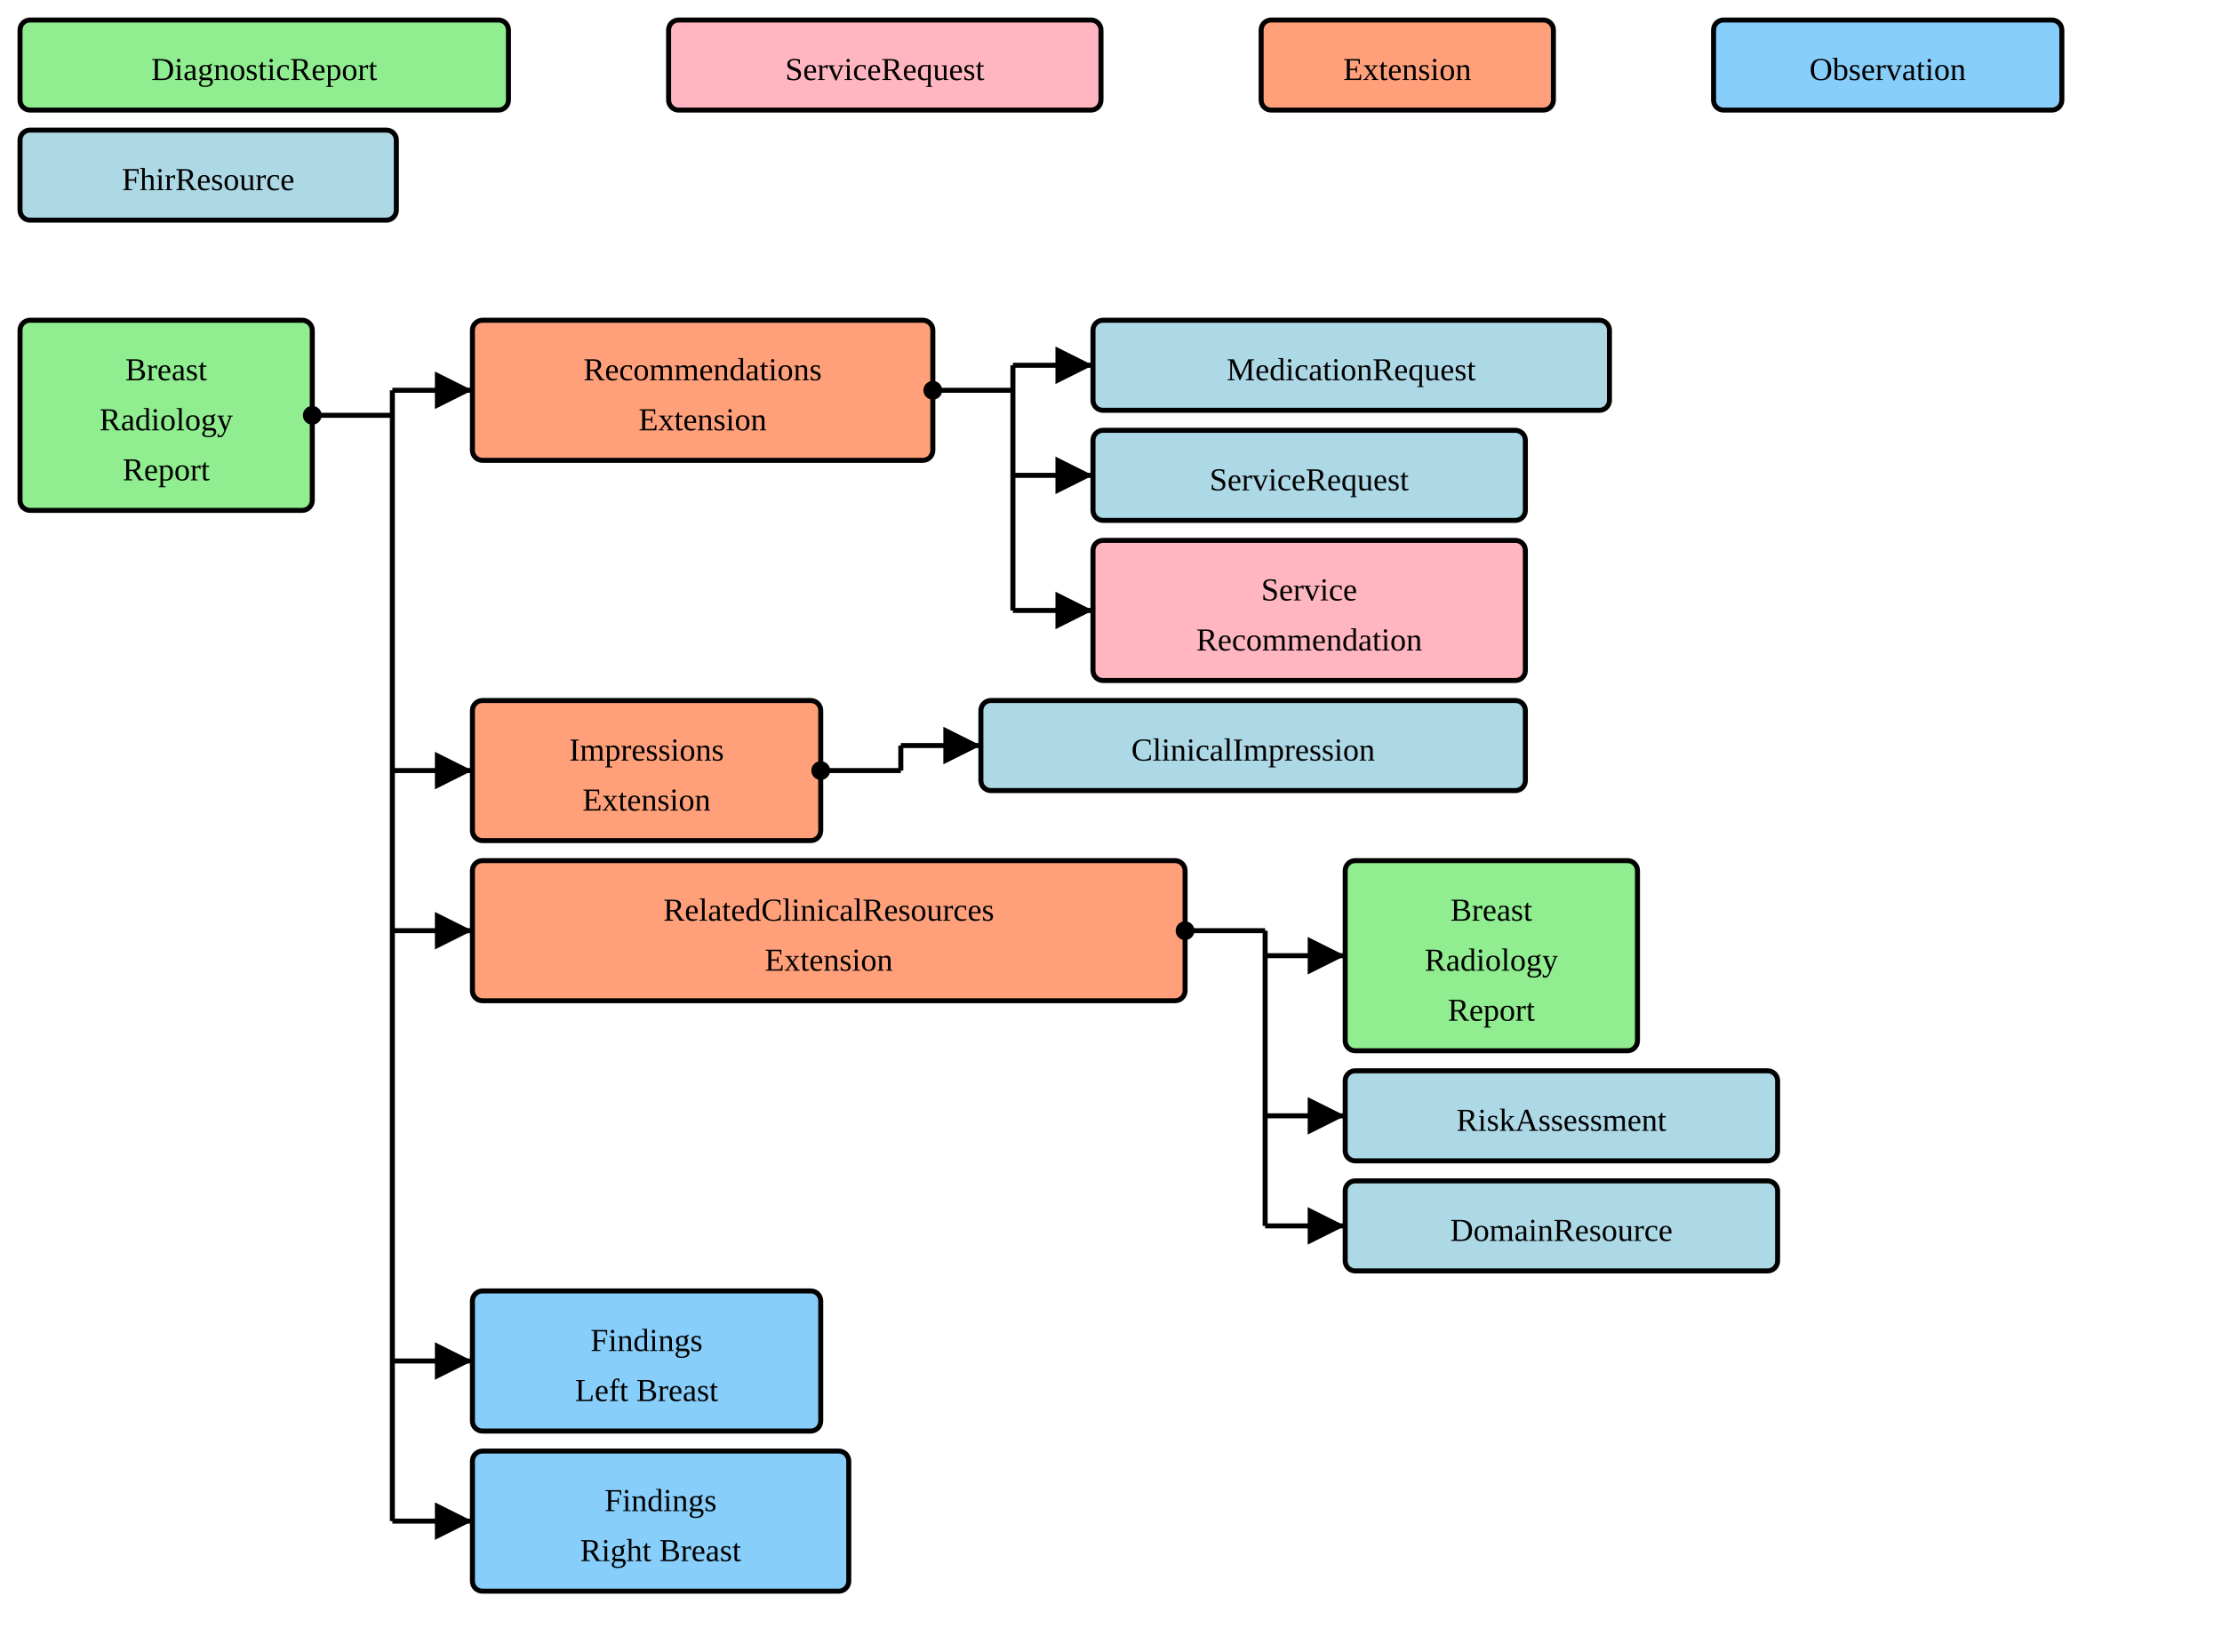
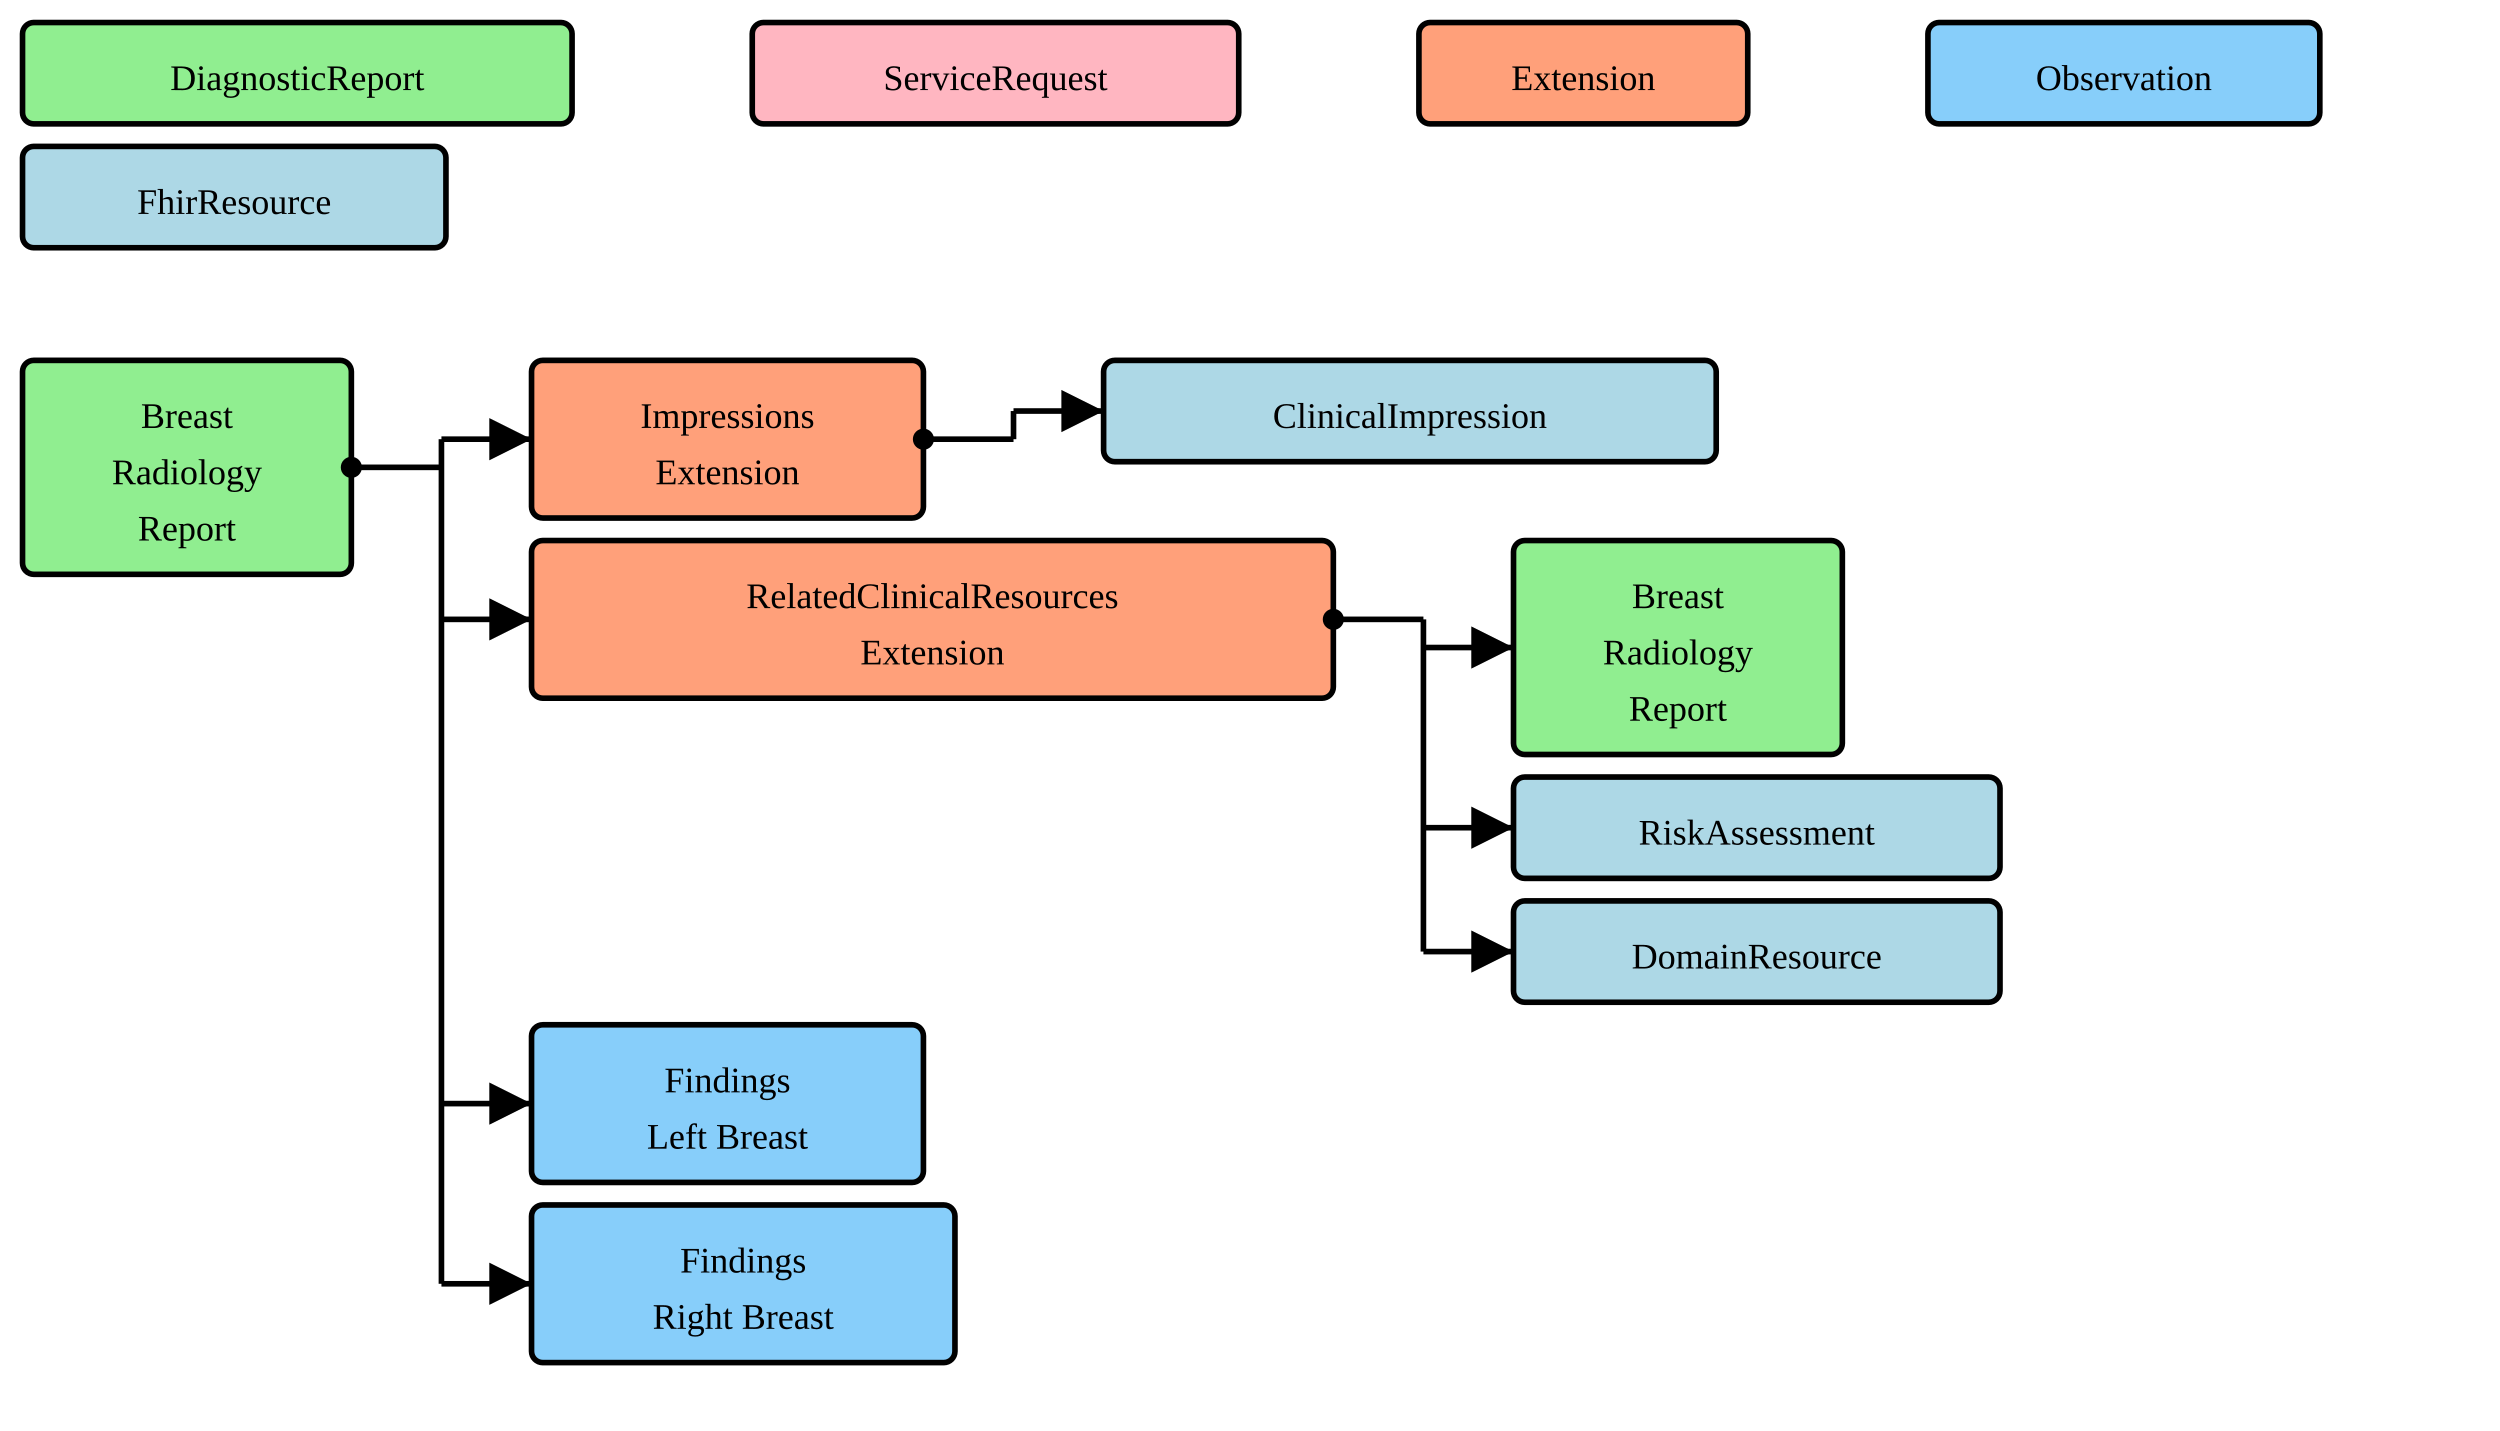
- <svg xmlns="http://www.w3.org/2000/svg" version="1.1" width="832.5" height="618.75">
+ <svg xmlns="http://www.w3.org/2000/svg" version="1.1" width="832.5" height="476.25">
  <defs>
    <marker id="arrowStart" markerWidth="3.75" markerHeight="3.75" markerUnits="px" refX="1.875" refY="1.875">
      <circle fill="Black" stroke-width="0" cx="1.875" cy="1.875" r="1.875" />
    </marker>
    <marker id="arrowEnd" markerWidth="7.5" markerHeight="7.5" markerUnits="px" refX="7.5" refY="3.75">
      <polygon fill="Black" stroke-width="0" points="0 0 7.5 3.75 0 7.5" />
    </marker>
  </defs>
  <g>
    <g transform="translate(7.5 7.5)">
      <rect fill="LightGreen" stroke="Black" stroke-width="1.875" x="0" y="0" width="183" height="33.75" rx="3.75" ry="3.75" />
      <text x="91.5" y="22.5" text-anchor="middle">DiagnosticReport</text>
    </g>
  </g>
  <g>
    <g transform="translate(250.5 7.5)">
      <rect fill="LightPink" stroke="Black" stroke-width="1.875" x="0" y="0" width="162" height="33.75" rx="3.75" ry="3.75" />
      <text x="81" y="22.5" text-anchor="middle">ServiceRequest</text>
    </g>
  </g>
  <g>
    <g transform="translate(472.5 7.5)">
      <rect fill="LightSalmon" stroke="Black" stroke-width="1.875" x="0" y="0" width="109.5" height="33.75" rx="3.75" ry="3.75" />
      <text x="54.75" y="22.5" text-anchor="middle">Extension</text>
    </g>
  </g>
  <g>
    <g transform="translate(642 7.5)">
      <rect fill="LightSkyBlue" stroke="Black" stroke-width="1.875" x="0" y="0" width="130.5" height="33.75" rx="3.75" ry="3.75" />
      <text x="65.25" y="22.5" text-anchor="middle">Observation</text>
    </g>
  </g>
  <g>
    <g transform="translate(7.5 48.75)">
      <rect fill="LightBlue" stroke="Black" stroke-width="1.875" x="0" y="0" width="141" height="33.75" rx="3.75" ry="3.75" />
      <text x="70.5" y="22.5" text-anchor="middle">FhirResource</text>
    </g>
  </g>
  <g>
    <g transform="translate(7.5 120)">
      <a href="./StructureDefinition-BreastRadReport.html" target="_top">
        <rect fill="LightGreen" stroke="Black" stroke-width="1.875" x="0" y="0" width="109.5" height="71.25" rx="3.75" ry="3.75" />
      </a>
      <a href="./StructureDefinition-BreastRadReport.html" target="_top">
        <text x="54.75" y="22.5" text-anchor="middle">Breast</text>
      </a>
      <a href="./StructureDefinition-BreastRadReport.html" target="_top">
        <text x="54.75" y="41.25" text-anchor="middle">Radiology</text>
      </a>
      <a href="./StructureDefinition-BreastRadReport.html" target="_top">
        <text x="54.75" y="60" text-anchor="middle">Report</text>
      </a>
    </g>
    <line stroke="Black" stroke-width="1.875" marker-end="url(#arrowEnd)" x1="147" y1="146.25" x2="177" y2="146.25" />
-     <line stroke="Black" stroke-width="1.875" marker-end="url(#arrowEnd)" x1="147" y1="288.75" x2="177" y2="288.75" />
-     <line stroke="Black" stroke-width="1.875" marker-end="url(#arrowEnd)" x1="147" y1="348.75" x2="177" y2="348.75" />
-     <line stroke="Black" stroke-width="1.875" marker-end="url(#arrowEnd)" x1="147" y1="510" x2="177" y2="510" />
-     <line stroke="Black" stroke-width="1.875" marker-end="url(#arrowEnd)" x1="147" y1="570" x2="177" y2="570" />
+     <line stroke="Black" stroke-width="1.875" marker-end="url(#arrowEnd)" x1="147" y1="206.25" x2="177" y2="206.25" />
+     <line stroke="Black" stroke-width="1.875" marker-end="url(#arrowEnd)" x1="147" y1="367.5" x2="177" y2="367.5" />
+     <line stroke="Black" stroke-width="1.875" marker-end="url(#arrowEnd)" x1="147" y1="427.5" x2="177" y2="427.5" />
    <line stroke="Black" stroke-width="1.875" marker-start="url(#arrowStart)" x1="117" y1="155.625" x2="147" y2="155.625" />
-     <line stroke="Black" stroke-width="1.875" x1="147" y1="146.25" x2="147" y2="570" />
+     <line stroke="Black" stroke-width="1.875" x1="147" y1="146.25" x2="147" y2="427.5" />
  </g>
  <g>
    <g transform="translate(177 120)">
-       <a href="./StructureDefinition-RecommendationsExtension.html" target="_top">
-         <rect fill="LightSalmon" stroke="Black" stroke-width="1.875" x="0" y="0" width="172.5" height="52.5" rx="3.75" ry="3.75" />
-       </a>
-       <a href="./StructureDefinition-RecommendationsExtension.html" target="_top">
-         <text x="86.25" y="22.5" text-anchor="middle">Recommendations</text>
-       </a>
-       <a href="./StructureDefinition-RecommendationsExtension.html" target="_top">
-         <text x="86.25" y="41.25" text-anchor="middle">Extension</text>
-       </a>
-     </g>
-     <line stroke="Black" stroke-width="1.875" marker-end="url(#arrowEnd)" x1="379.5" y1="136.875" x2="409.5" y2="136.875" />
-     <line stroke="Black" stroke-width="1.875" marker-end="url(#arrowEnd)" x1="379.5" y1="178.125" x2="409.5" y2="178.125" />
-     <line stroke="Black" stroke-width="1.875" marker-end="url(#arrowEnd)" x1="379.5" y1="228.75" x2="409.5" y2="228.75" />
-     <line stroke="Black" stroke-width="1.875" marker-start="url(#arrowStart)" x1="349.5" y1="146.25" x2="379.5" y2="146.25" />
-     <line stroke="Black" stroke-width="1.875" x1="379.5" y1="136.875" x2="379.5" y2="228.75" />
-   </g>
-   <g>
-     <g transform="translate(409.5 120)">
-       <a href="http://hl7.org/fhir/StructureDefinition/MedicationRequest" target="_top">
-         <rect fill="LightBlue" stroke="Black" stroke-width="1.875" x="0" y="0" width="193.5" height="33.75" rx="3.75" ry="3.75" />
-       </a>
-       <a href="http://hl7.org/fhir/StructureDefinition/MedicationRequest" target="_top">
-         <text x="96.75" y="22.5" text-anchor="middle">MedicationRequest</text>
-       </a>
-     </g>
-   </g>
-   <g>
-     <g transform="translate(409.5 161.25)">
-       <a href="http://hl7.org/fhir/StructureDefinition/ServiceRequest" target="_top">
-         <rect fill="LightBlue" stroke="Black" stroke-width="1.875" x="0" y="0" width="162" height="33.75" rx="3.75" ry="3.75" />
-       </a>
-       <a href="http://hl7.org/fhir/StructureDefinition/ServiceRequest" target="_top">
-         <text x="81" y="22.5" text-anchor="middle">ServiceRequest</text>
-       </a>
-     </g>
-   </g>
-   <g>
-     <g transform="translate(409.5 202.5)">
-       <a href="./StructureDefinition-ServiceRecommendation.html" target="_top">
-         <rect fill="LightPink" stroke="Black" stroke-width="1.875" x="0" y="0" width="162" height="52.5" rx="3.75" ry="3.75" />
-       </a>
-       <a href="./StructureDefinition-ServiceRecommendation.html" target="_top">
-         <text x="81" y="22.5" text-anchor="middle">Service</text>
-       </a>
-       <a href="./StructureDefinition-ServiceRecommendation.html" target="_top">
-         <text x="81" y="41.25" text-anchor="middle">Recommendation</text>
-       </a>
-     </g>
-   </g>
-   <g>
-     <g transform="translate(177 262.5)">
      <a href="./StructureDefinition-ImpressionsExtension.html" target="_top">
        <rect fill="LightSalmon" stroke="Black" stroke-width="1.875" x="0" y="0" width="130.5" height="52.5" rx="3.75" ry="3.75" />
      </a>
      <a href="./StructureDefinition-ImpressionsExtension.html" target="_top">
        <text x="65.25" y="22.5" text-anchor="middle">Impressions</text>
      </a>
      <a href="./StructureDefinition-ImpressionsExtension.html" target="_top">
        <text x="65.25" y="41.25" text-anchor="middle">Extension</text>
      </a>
    </g>
-     <line stroke="Black" stroke-width="1.875" marker-end="url(#arrowEnd)" x1="337.5" y1="279.375" x2="367.5" y2="279.375" />
-     <line stroke="Black" stroke-width="1.875" marker-start="url(#arrowStart)" x1="307.5" y1="288.75" x2="337.5" y2="288.75" />
-     <line stroke="Black" stroke-width="1.875" x1="337.5" y1="279.375" x2="337.5" y2="288.75" />
+     <line stroke="Black" stroke-width="1.875" marker-end="url(#arrowEnd)" x1="337.5" y1="136.875" x2="367.5" y2="136.875" />
+     <line stroke="Black" stroke-width="1.875" marker-start="url(#arrowStart)" x1="307.5" y1="146.25" x2="337.5" y2="146.25" />
+     <line stroke="Black" stroke-width="1.875" x1="337.5" y1="136.875" x2="337.5" y2="146.25" />
  </g>
  <g>
-     <g transform="translate(367.5 262.5)">
+     <g transform="translate(367.5 120)">
      <a href="http://hl7.org/fhir/StructureDefinition/ClinicalImpression" target="_top">
        <rect fill="LightBlue" stroke="Black" stroke-width="1.875" x="0" y="0" width="204" height="33.75" rx="3.75" ry="3.75" />
      </a>
      <a href="http://hl7.org/fhir/StructureDefinition/ClinicalImpression" target="_top">
        <text x="102" y="22.5" text-anchor="middle">ClinicalImpression</text>
      </a>
    </g>
  </g>
  <g>
-     <g transform="translate(177 322.5)">
+     <g transform="translate(177 180)">
      <a href="./StructureDefinition-RelatedClinicalResourcesExtension.html" target="_top">
        <rect fill="LightSalmon" stroke="Black" stroke-width="1.875" x="0" y="0" width="267" height="52.5" rx="3.75" ry="3.75" />
      </a>
      <a href="./StructureDefinition-RelatedClinicalResourcesExtension.html" target="_top">
        <text x="133.5" y="22.5" text-anchor="middle">RelatedClinicalResources</text>
      </a>
      <a href="./StructureDefinition-RelatedClinicalResourcesExtension.html" target="_top">
        <text x="133.5" y="41.25" text-anchor="middle">Extension</text>
      </a>
    </g>
-     <line stroke="Black" stroke-width="1.875" marker-end="url(#arrowEnd)" x1="474" y1="358.125" x2="504" y2="358.125" />
-     <line stroke="Black" stroke-width="1.875" marker-end="url(#arrowEnd)" x1="474" y1="418.125" x2="504" y2="418.125" />
-     <line stroke="Black" stroke-width="1.875" marker-end="url(#arrowEnd)" x1="474" y1="459.375" x2="504" y2="459.375" />
-     <line stroke="Black" stroke-width="1.875" marker-start="url(#arrowStart)" x1="444" y1="348.75" x2="474" y2="348.75" />
-     <line stroke="Black" stroke-width="1.875" x1="474" y1="348.75" x2="474" y2="459.375" />
+     <line stroke="Black" stroke-width="1.875" marker-end="url(#arrowEnd)" x1="474" y1="215.625" x2="504" y2="215.625" />
+     <line stroke="Black" stroke-width="1.875" marker-end="url(#arrowEnd)" x1="474" y1="275.625" x2="504" y2="275.625" />
+     <line stroke="Black" stroke-width="1.875" marker-end="url(#arrowEnd)" x1="474" y1="316.875" x2="504" y2="316.875" />
+     <line stroke="Black" stroke-width="1.875" marker-start="url(#arrowStart)" x1="444" y1="206.25" x2="474" y2="206.25" />
+     <line stroke="Black" stroke-width="1.875" x1="474" y1="206.25" x2="474" y2="316.875" />
  </g>
  <g>
-     <g transform="translate(504 322.5)">
+     <g transform="translate(504 180)">
      <a href="./StructureDefinition-BreastRadReport.html" target="_top">
        <rect fill="LightGreen" stroke="Black" stroke-width="1.875" x="0" y="0" width="109.5" height="71.25" rx="3.75" ry="3.75" />
      </a>
      <a href="./StructureDefinition-BreastRadReport.html" target="_top">
        <text x="54.75" y="22.5" text-anchor="middle">Breast</text>
      </a>
      <a href="./StructureDefinition-BreastRadReport.html" target="_top">
        <text x="54.75" y="41.25" text-anchor="middle">Radiology</text>
      </a>
      <a href="./StructureDefinition-BreastRadReport.html" target="_top">
        <text x="54.75" y="60" text-anchor="middle">Report</text>
      </a>
    </g>
  </g>
  <g>
-     <g transform="translate(504 401.25)">
+     <g transform="translate(504 258.75)">
      <a href="http://hl7.org/fhir/StructureDefinition/RiskAssessment" target="_top">
        <rect fill="LightBlue" stroke="Black" stroke-width="1.875" x="0" y="0" width="162" height="33.75" rx="3.75" ry="3.75" />
      </a>
      <a href="http://hl7.org/fhir/StructureDefinition/RiskAssessment" target="_top">
        <text x="81" y="22.5" text-anchor="middle">RiskAssessment</text>
      </a>
    </g>
  </g>
  <g>
-     <g transform="translate(504 442.5)">
+     <g transform="translate(504 300)">
      <a href="http://hl7.org/fhir/StructureDefinition/DomainResource" target="_top">
        <rect fill="LightBlue" stroke="Black" stroke-width="1.875" x="0" y="0" width="162" height="33.75" rx="3.75" ry="3.75" />
      </a>
      <a href="http://hl7.org/fhir/StructureDefinition/DomainResource" target="_top">
        <text x="81" y="22.5" text-anchor="middle">DomainResource</text>
      </a>
    </g>
  </g>
  <g>
-     <g transform="translate(177 483.75)">
+     <g transform="translate(177 341.25)">
      <a href="./StructureDefinition-SectionFindingsLeftBreast.html" target="_top">
        <rect fill="LightSkyBlue" stroke="Black" stroke-width="1.875" x="0" y="0" width="130.5" height="52.5" rx="3.75" ry="3.75" />
      </a>
      <a href="./StructureDefinition-SectionFindingsLeftBreast.html" target="_top">
        <text x="65.25" y="22.5" text-anchor="middle">Findings</text>
      </a>
      <a href="./StructureDefinition-SectionFindingsLeftBreast.html" target="_top">
        <text x="65.25" y="41.25" text-anchor="middle">Left Breast</text>
      </a>
    </g>
  </g>
  <g>
-     <g transform="translate(177 543.75)">
+     <g transform="translate(177 401.25)">
      <a href="./StructureDefinition-SectionFindingsRightBreast.html" target="_top">
        <rect fill="LightSkyBlue" stroke="Black" stroke-width="1.875" x="0" y="0" width="141" height="52.5" rx="3.75" ry="3.75" />
      </a>
      <a href="./StructureDefinition-SectionFindingsRightBreast.html" target="_top">
        <text x="70.5" y="22.5" text-anchor="middle">Findings</text>
      </a>
      <a href="./StructureDefinition-SectionFindingsRightBreast.html" target="_top">
        <text x="70.5" y="41.25" text-anchor="middle">Right Breast</text>
      </a>
    </g>
  </g>
</svg>
